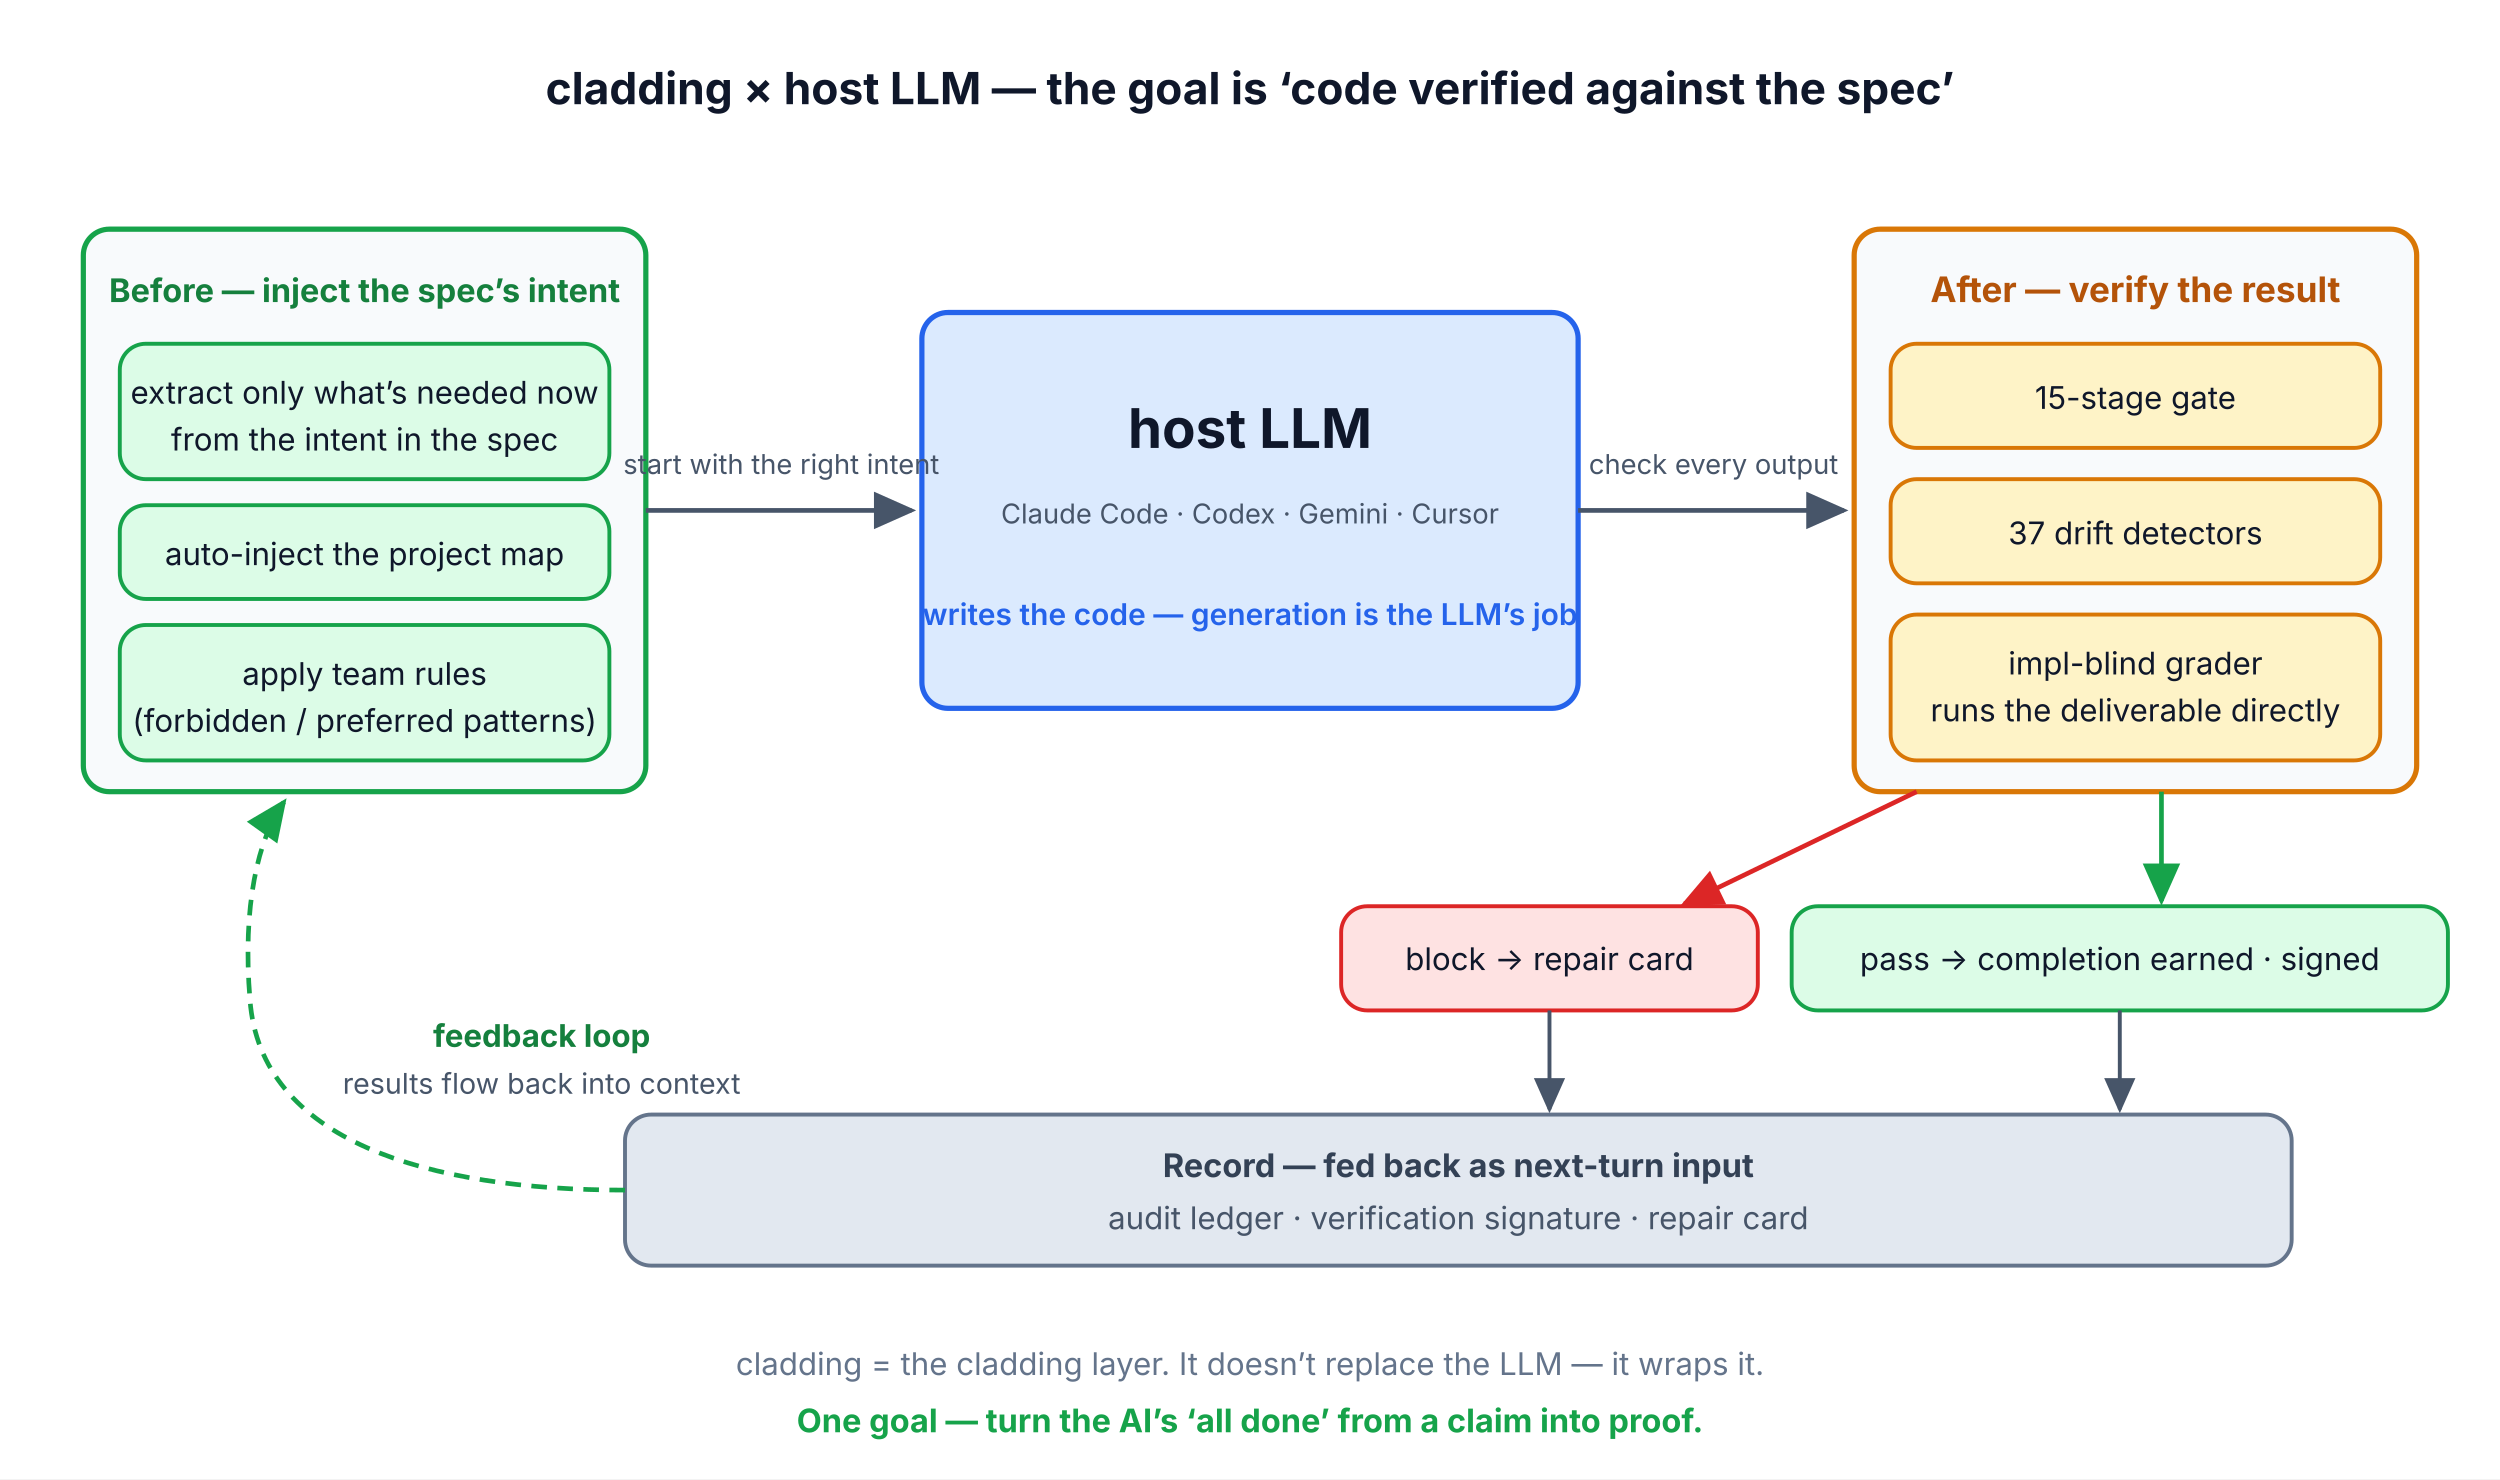
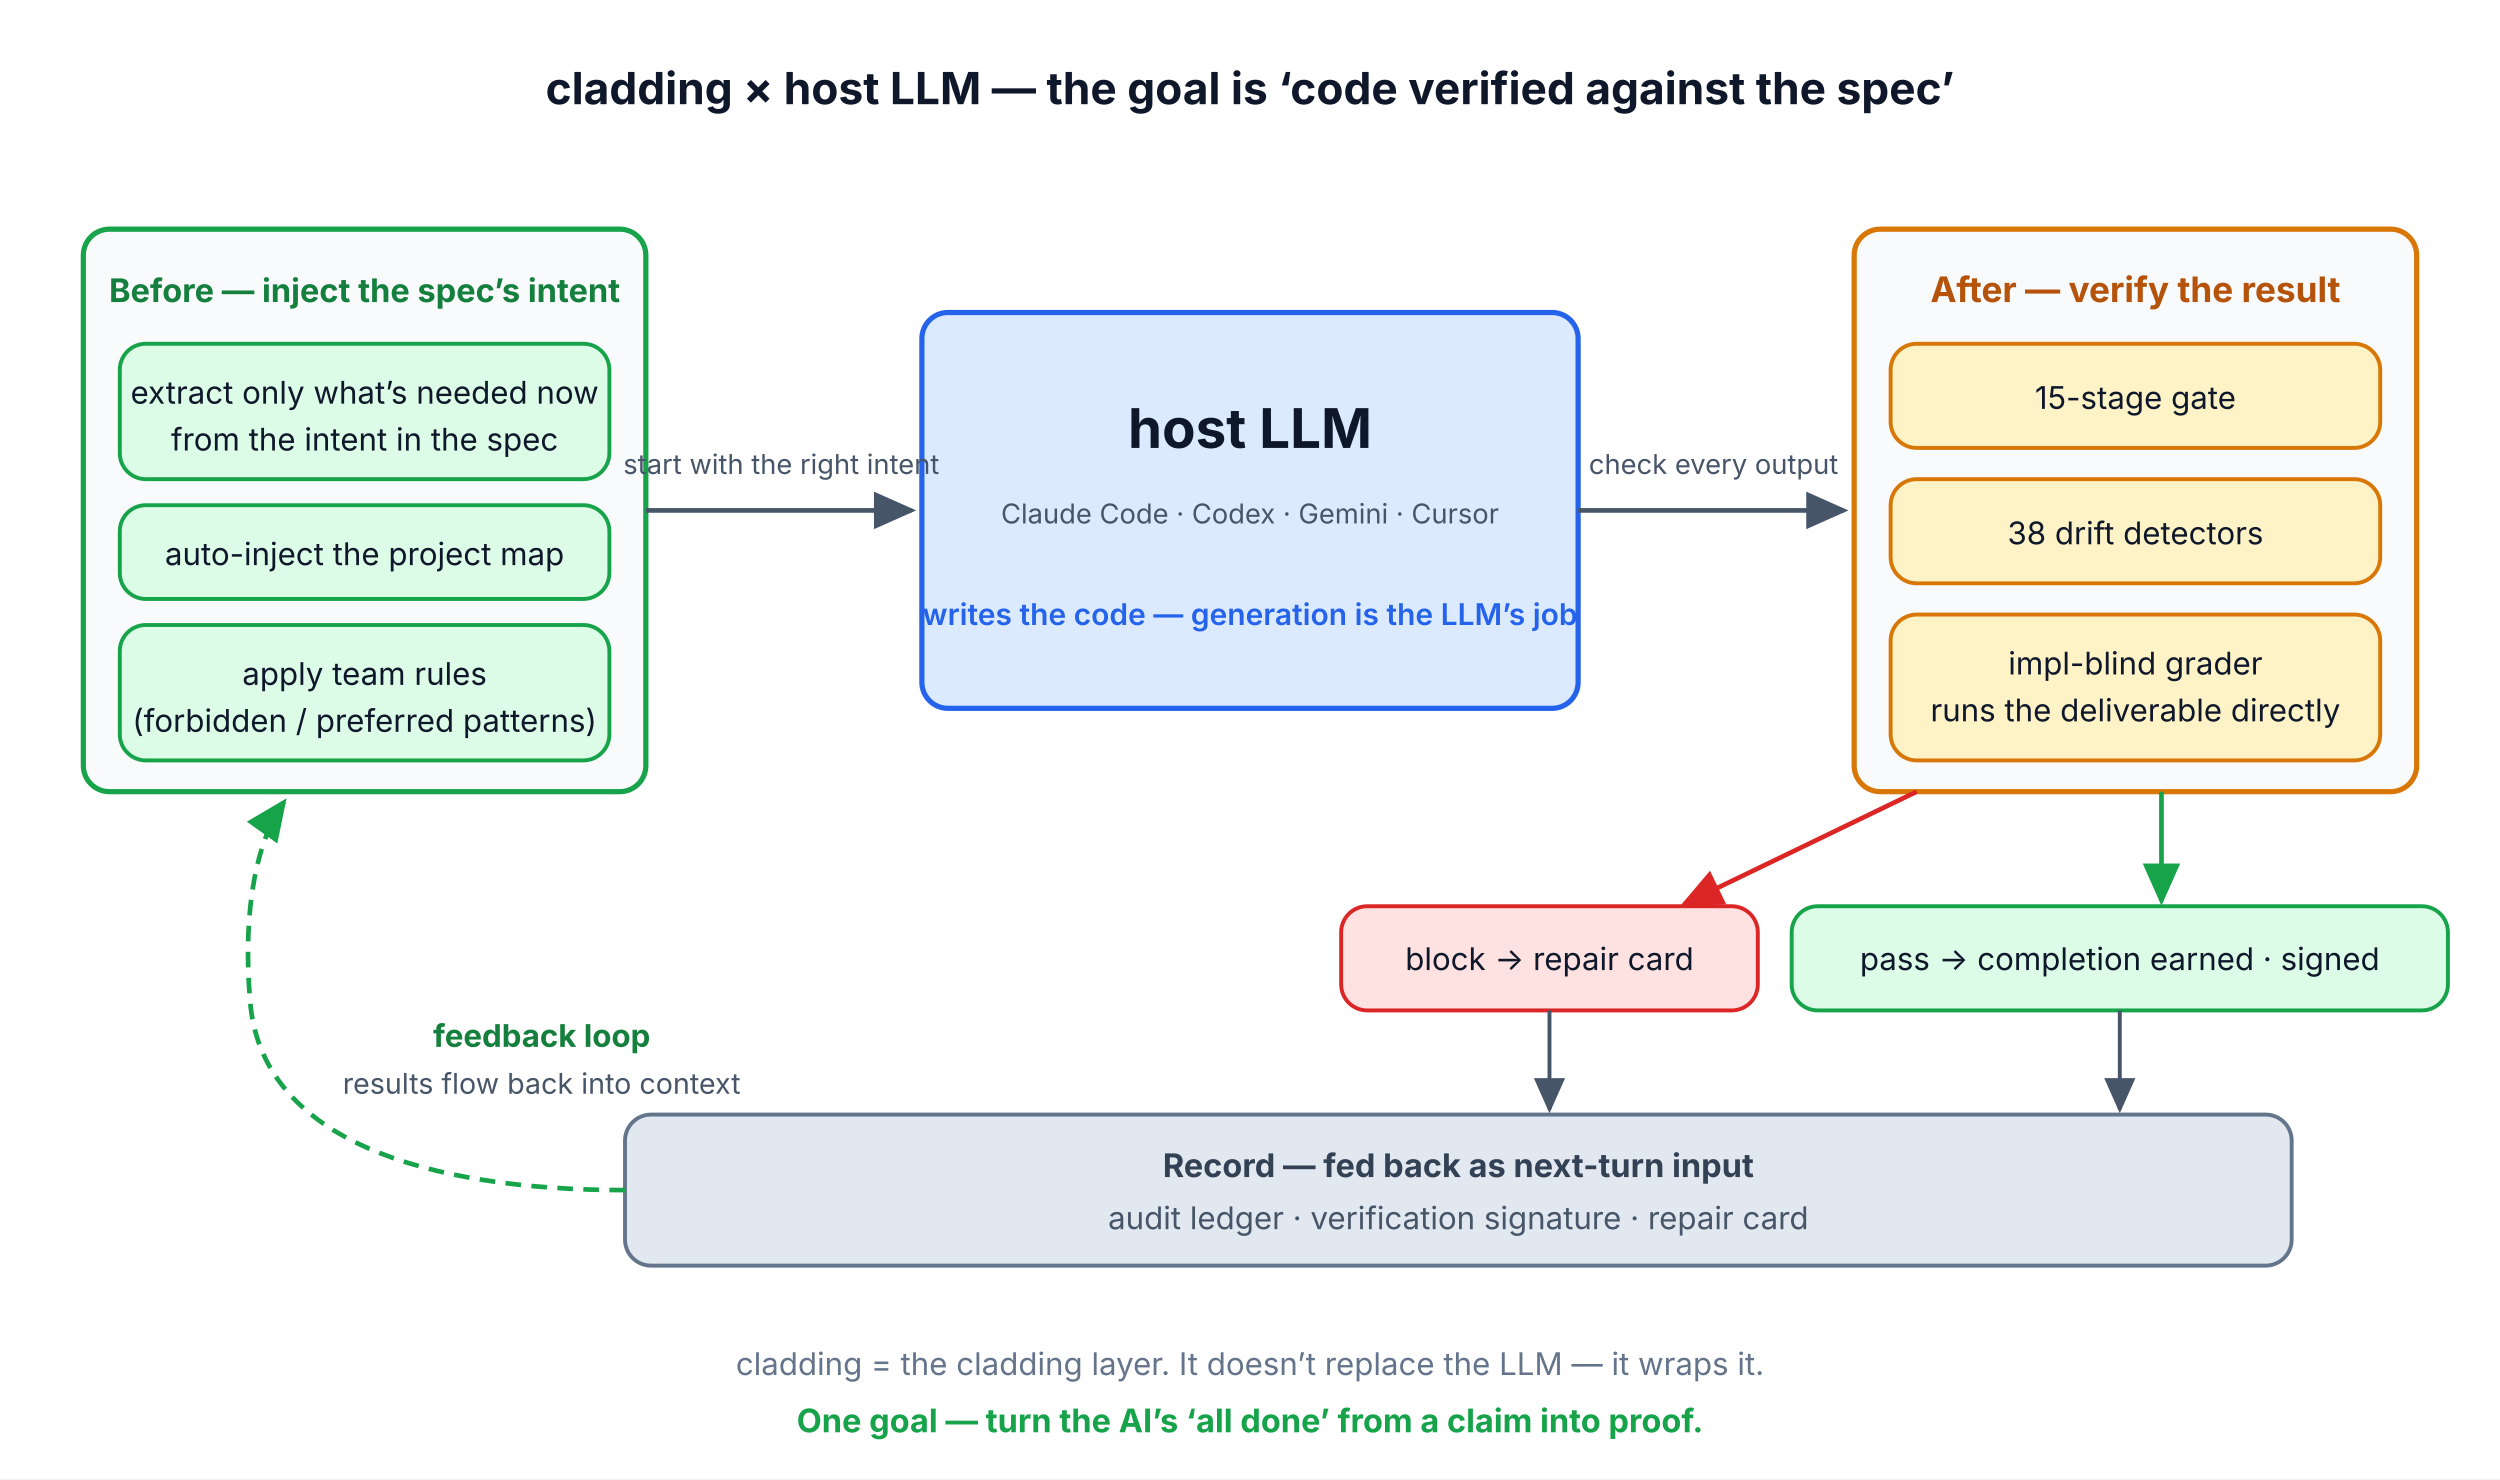
<svg xmlns="http://www.w3.org/2000/svg" viewBox="0 0 960 568" width="720" height="426">
  <defs>
    <marker id="ah" markerWidth="10" markerHeight="8" refX="8" refY="4" orient="auto">
      <path d="M0,0 L9,4 L0,8 z" fill="#475569" />
    </marker>
    <marker id="ah-green" markerWidth="10" markerHeight="8" refX="8" refY="4" orient="auto">
      <path d="M0,0 L9,4 L0,8 z" fill="#16a34a" />
    </marker>
    <marker id="ah-red" markerWidth="10" markerHeight="8" refX="8" refY="4" orient="auto">
      <path d="M0,0 L9,4 L0,8 z" fill="#dc2626" />
    </marker>
  </defs>
  <rect x="0" y="0" width="960" height="568" fill="#ffffff" />
  <text x="480" y="40" text-anchor="middle" font-family="-apple-system, 'Apple SD Gothic Neo', 'Noto Sans KR', sans-serif" font-size="17" font-weight="700" fill="#0f172a">cladding × host LLM — the goal is ‘code verified against the spec’</text>
  <rect x="32" y="88" width="216" height="216" rx="10" fill="#f8fafc" stroke="#16a34a" stroke-width="2" />
  <text x="140" y="116" text-anchor="middle" font-family="-apple-system, 'Apple SD Gothic Neo', 'Noto Sans KR', sans-serif" font-size="12.5" font-weight="700" fill="#15803d">Before — inject the spec’s intent</text>
  <rect x="46" y="132" width="188" height="52" rx="10" fill="#dcfce7" stroke="#16a34a" stroke-width="1.5" />
  <text x="140" y="155" text-anchor="middle" font-family="-apple-system, 'Apple SD Gothic Neo', 'Noto Sans KR', sans-serif" font-size="12" fill="#0f172a">extract only what’s needed now</text>
  <text x="140" y="173" text-anchor="middle" font-family="-apple-system, 'Apple SD Gothic Neo', 'Noto Sans KR', sans-serif" font-size="12" fill="#0f172a">from the intent in the spec</text>
  <rect x="46" y="194" width="188" height="36" rx="10" fill="#dcfce7" stroke="#16a34a" stroke-width="1.5" />
  <text x="140" y="217" text-anchor="middle" font-family="-apple-system, 'Apple SD Gothic Neo', 'Noto Sans KR', sans-serif" font-size="12" fill="#0f172a">auto-inject the project map</text>
  <rect x="46" y="240" width="188" height="52" rx="10" fill="#dcfce7" stroke="#16a34a" stroke-width="1.5" />
  <text x="140" y="263" text-anchor="middle" font-family="-apple-system, 'Apple SD Gothic Neo', 'Noto Sans KR', sans-serif" font-size="12" fill="#0f172a">apply team rules</text>
  <text x="140" y="281" text-anchor="middle" font-family="-apple-system, 'Apple SD Gothic Neo', 'Noto Sans KR', sans-serif" font-size="12" fill="#0f172a">(forbidden / preferred patterns)</text>
  <rect x="354" y="120" width="252" height="152" rx="10" fill="#dbeafe" stroke="#2563eb" stroke-width="2" />
  <text x="480" y="172" text-anchor="middle" font-family="-apple-system, 'Apple SD Gothic Neo', 'Noto Sans KR', sans-serif" font-size="21" font-weight="700" fill="#0f172a">host LLM</text>
  <text x="480" y="201" text-anchor="middle" font-family="-apple-system, 'Apple SD Gothic Neo', 'Noto Sans KR', sans-serif" font-size="10.5" fill="#475569">Claude Code · Codex · Gemini · Cursor</text>
  <text x="480" y="240" text-anchor="middle" font-family="-apple-system, 'Apple SD Gothic Neo', 'Noto Sans KR', sans-serif" font-size="11.5" font-weight="600" fill="#2563eb">writes the code — generation is the LLM’s job</text>
  <rect x="712" y="88" width="216" height="216" rx="10" fill="#f8fafc" stroke="#d97706" stroke-width="2" />
  <text x="820" y="116" text-anchor="middle" font-family="-apple-system, 'Apple SD Gothic Neo', 'Noto Sans KR', sans-serif" font-size="13.5" font-weight="700" fill="#b45309">After — verify the result</text>
  <rect x="726" y="132" width="188" height="40" rx="10" fill="#fef3c7" stroke="#d97706" stroke-width="1.5" />
  <text x="820" y="157" text-anchor="middle" font-family="-apple-system, 'Apple SD Gothic Neo', 'Noto Sans KR', sans-serif" font-size="12" fill="#0f172a">15-stage gate</text>
  <rect x="726" y="184" width="188" height="40" rx="10" fill="#fef3c7" stroke="#d97706" stroke-width="1.5" />
-   <text x="820" y="209" text-anchor="middle" font-family="-apple-system, 'Apple SD Gothic Neo', 'Noto Sans KR', sans-serif" font-size="12" fill="#0f172a">37 drift detectors</text>
+   <text x="820" y="209" text-anchor="middle" font-family="-apple-system, 'Apple SD Gothic Neo', 'Noto Sans KR', sans-serif" font-size="12" fill="#0f172a">38 drift detectors</text>
  <rect x="726" y="236" width="188" height="56" rx="10" fill="#fef3c7" stroke="#d97706" stroke-width="1.5" />
  <text x="820" y="259" text-anchor="middle" font-family="-apple-system, 'Apple SD Gothic Neo', 'Noto Sans KR', sans-serif" font-size="12" fill="#0f172a">impl-blind grader</text>
  <text x="820" y="277" text-anchor="middle" font-family="-apple-system, 'Apple SD Gothic Neo', 'Noto Sans KR', sans-serif" font-size="12" fill="#0f172a">runs the deliverable directly</text>
  <line x1="248" y1="196" x2="350" y2="196" stroke="#475569" stroke-width="1.8" marker-end="url(#ah)" />
  <text x="300" y="182" text-anchor="middle" font-family="-apple-system, 'Apple SD Gothic Neo', 'Noto Sans KR', sans-serif" font-size="10.5" fill="#475569">start with the right intent</text>
  <line x1="606" y1="196" x2="708" y2="196" stroke="#475569" stroke-width="1.8" marker-end="url(#ah)" />
  <text x="658" y="182" text-anchor="middle" font-family="-apple-system, 'Apple SD Gothic Neo', 'Noto Sans KR', sans-serif" font-size="10.5" fill="#475569">check every output</text>
  <line x1="830" y1="304" x2="830" y2="346" stroke="#16a34a" stroke-width="1.8" marker-end="url(#ah-green)" />
  <line x1="736" y1="304" x2="646.8" y2="347.1" stroke="#dc2626" stroke-width="1.8" marker-end="url(#ah-red)" />
  <rect x="688" y="348" width="252" height="40" rx="10" fill="#dcfce7" stroke="#16a34a" stroke-width="1.5" />
  <text x="814" y="372.5" text-anchor="middle" font-family="-apple-system, 'Apple SD Gothic Neo', 'Noto Sans KR', sans-serif" font-size="12" fill="#0f172a">pass → completion earned · signed</text>
  <rect x="515" y="348" width="160" height="40" rx="10" fill="#fee2e2" stroke="#dc2626" stroke-width="1.5" />
  <text x="595" y="372.5" text-anchor="middle" font-family="-apple-system, 'Apple SD Gothic Neo', 'Noto Sans KR', sans-serif" font-size="12" fill="#0f172a">block → repair card</text>
  <line x1="814" y1="388" x2="814" y2="426" stroke="#475569" stroke-width="1.5" marker-end="url(#ah)" />
  <line x1="595" y1="388" x2="595" y2="426" stroke="#475569" stroke-width="1.5" marker-end="url(#ah)" />
  <rect x="240" y="428" width="640" height="58" rx="10" fill="#e2e8f0" stroke="#64748b" stroke-width="1.5" />
  <text x="560" y="452" text-anchor="middle" font-family="-apple-system, 'Apple SD Gothic Neo', 'Noto Sans KR', sans-serif" font-size="12.5" font-weight="700" fill="#334155">Record — fed back as next-turn input</text>
  <text x="560" y="472" text-anchor="middle" font-family="-apple-system, 'Apple SD Gothic Neo', 'Noto Sans KR', sans-serif" font-size="12" fill="#475569">audit ledger · verification signature · repair card</text>
  <path d="M 240 457 C 164 457, 100 438, 96 384 C 93 348, 99 322, 109 308" fill="none" stroke="#16a34a" stroke-width="1.8" stroke-dasharray="6 4" marker-end="url(#ah-green)" />
  <text x="208" y="402" text-anchor="middle" font-family="-apple-system, 'Apple SD Gothic Neo', 'Noto Sans KR', sans-serif" font-size="12" font-weight="700" fill="#15803d">feedback loop</text>
  <text x="208" y="420" text-anchor="middle" font-family="-apple-system, 'Apple SD Gothic Neo', 'Noto Sans KR', sans-serif" font-size="11" fill="#475569">results flow back into context</text>
  <text x="480" y="528" text-anchor="middle" font-family="-apple-system, 'Apple SD Gothic Neo', 'Noto Sans KR', sans-serif" font-size="12" fill="#64748b">cladding = the cladding layer. It doesn’t replace the LLM — it wraps it.</text>
  <text x="480" y="550" text-anchor="middle" font-family="-apple-system, 'Apple SD Gothic Neo', 'Noto Sans KR', sans-serif" font-size="12.5" font-weight="700" fill="#16a34a">One goal — turn the AI’s ‘all done’ from a claim into proof.</text>
</svg>
